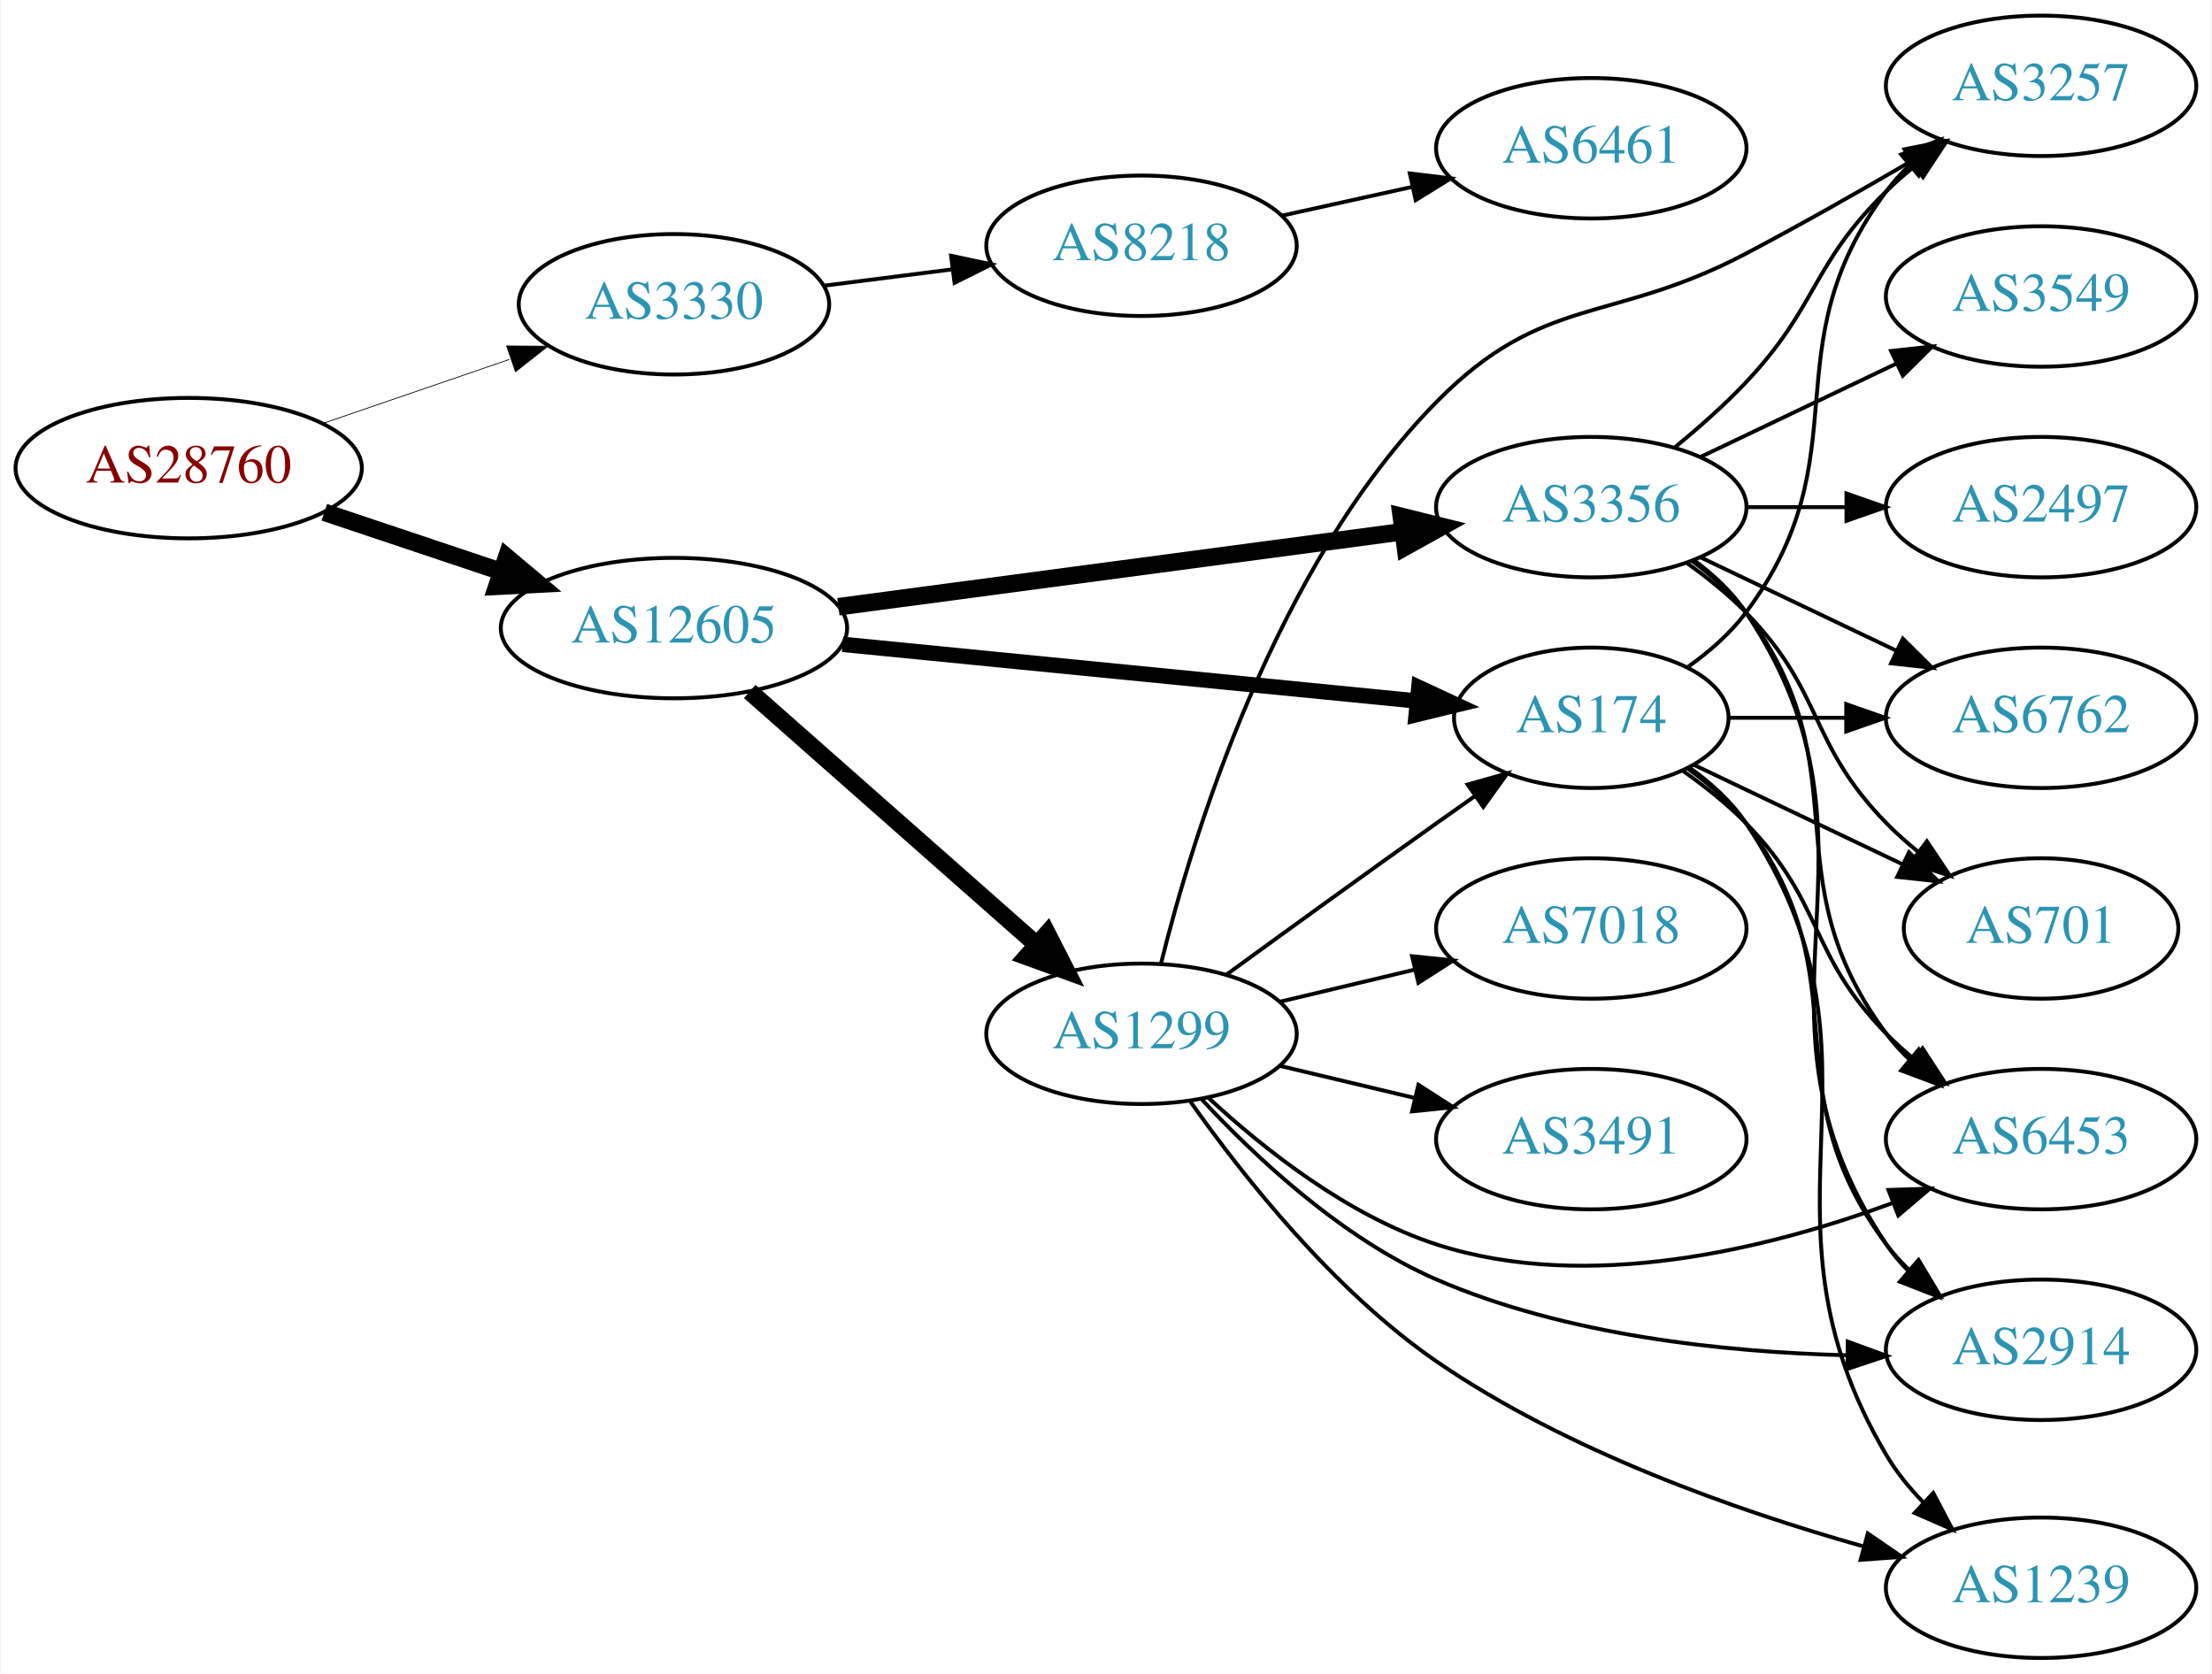
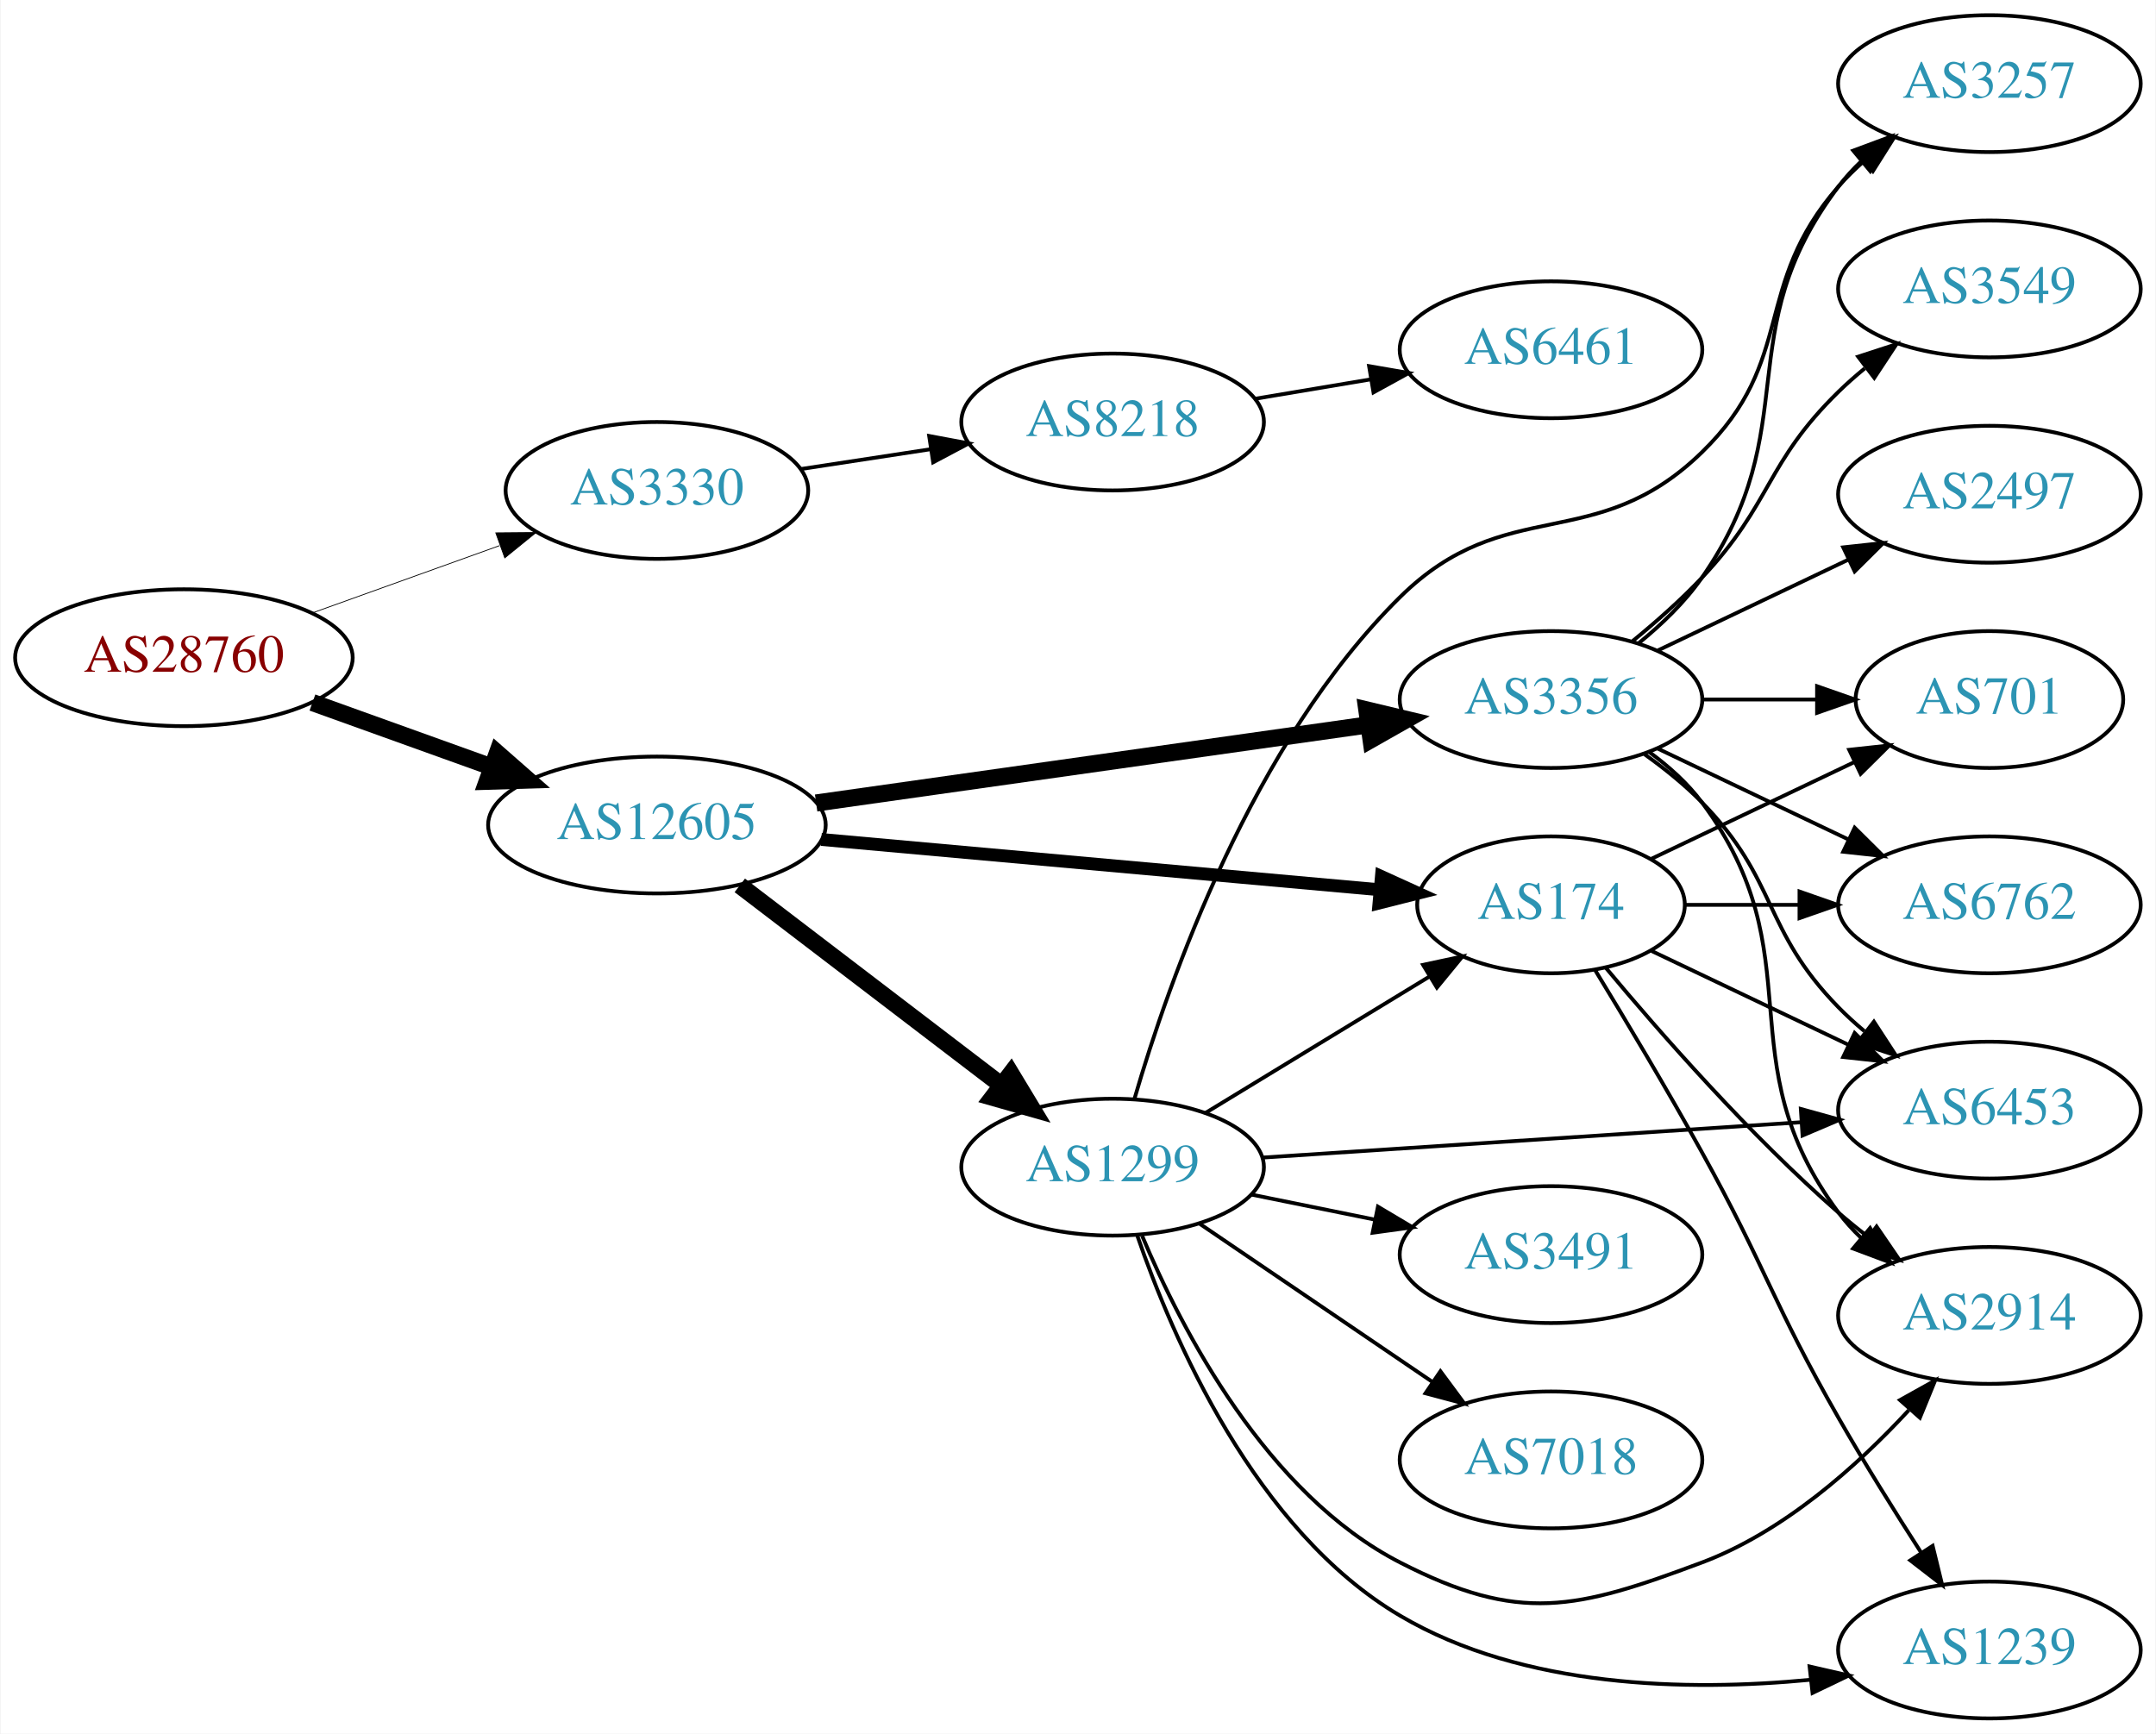
- <svg xmlns="http://www.w3.org/2000/svg" xmlns:xlink="http://www.w3.org/1999/xlink" width="567pt" height="429pt" viewBox="0.00 0.00 566.66 429.00">
-   <g id="graph0" class="graph" transform="scale(1 1) rotate(0) translate(4 425)">
-     <polygon fill="white" stroke="none" points="-4,4 -4,-425 562.663,-425 562.663,4 -4,4" />
+ <svg xmlns="http://www.w3.org/2000/svg" xmlns:xlink="http://www.w3.org/1999/xlink" width="567pt" height="456pt" viewBox="0.00 0.00 566.66 456.00">
+   <g id="graph0" class="graph" transform="scale(1 1) rotate(0) translate(4 452)">
+     <polygon fill="white" stroke="none" points="-4,4 -4,-452 562.663,-452 562.663,4 -4,4" />
    <g id="node1" class="node">
      <g id="a_node1">
        <a xlink:href="/asn/28760" xlink:title="AS28760 ~ Schaerdingerstr. 35 [AT]">
-           <ellipse fill="#ffffff" stroke="black" cx="44.196" cy="-305" rx="44.393" ry="18" />
-           <text text-anchor="middle" x="44.196" y="-301.3" font-family="Times,serif" font-size="14.00" fill="#880000">AS28760</text>
+           <ellipse fill="#ffffff" stroke="black" cx="44.196" cy="-279" rx="44.393" ry="18" />
+           <text text-anchor="middle" x="44.196" y="-275.3" font-family="Times,serif" font-size="14.00" fill="#880000">AS28760</text>
        </a>
      </g>
    </g>
    <g id="node2" class="node">
      <g id="a_node2">
        <a xlink:href="/asn/3330" xlink:title="AS3330 ~ Vienna, Austria [AT]">
-           <ellipse fill="#ffffff" stroke="black" cx="168.588" cy="-347" rx="39.794" ry="18" />
-           <text text-anchor="middle" x="168.588" y="-343.3" font-family="Times,serif" font-size="14.00" fill="#2c94b3">AS3330</text>
+           <ellipse fill="#ffffff" stroke="black" cx="168.588" cy="-323" rx="39.794" ry="18" />
+           <text text-anchor="middle" x="168.588" y="-319.3" font-family="Times,serif" font-size="14.00" fill="#2c94b3">AS3330</text>
        </a>
      </g>
    </g>
    <g id="edge1" class="edge">
-       <path fill="none" stroke="black" stroke-width="0.196" d="M78.64,-316.477C93.387,-321.537 110.862,-327.534 126.403,-332.867" />
-       <polygon fill="black" stroke="black" stroke-width="0.196" points="125.693,-336.324 136.288,-336.259 127.965,-329.703 125.693,-336.324" />
+       <path fill="none" stroke="black" stroke-width="0.205" d="M77.995,-290.791C93.124,-296.23 111.228,-302.738 127.189,-308.476" />
+       <polygon fill="black" stroke="black" stroke-width="0.205" points="126.21,-311.844 136.805,-311.933 128.578,-305.257 126.21,-311.844" />
    </g>
    <g id="node3" class="node">
      <g id="a_node3">
        <a xlink:href="/asn/12605" xlink:title="AS12605 ~ Linz, Austria [AT]">
-           <ellipse fill="#ffffff" stroke="black" cx="168.588" cy="-264" rx="44.393" ry="18" />
-           <text text-anchor="middle" x="168.588" y="-260.3" font-family="Times,serif" font-size="14.00" fill="#2c94b3">AS12605</text>
+           <ellipse fill="#ffffff" stroke="black" cx="168.588" cy="-235" rx="44.393" ry="18" />
+           <text text-anchor="middle" x="168.588" y="-231.3" font-family="Times,serif" font-size="14.00" fill="#2c94b3">AS12605</text>
        </a>
      </g>
    </g>
    <g id="edge2" class="edge">
-       <path fill="none" stroke="black" stroke-width="4.5" d="M78.964,-293.688C93.01,-288.983 109.488,-283.463 124.399,-278.468" />
-       <polygon fill="black" stroke="black" stroke-width="4.5" points="125.699,-282.185 133.93,-275.275 123.197,-274.718 125.699,-282.185" />
+       <path fill="none" stroke="black" stroke-width="4.5" d="M77.995,-267.209C92.4,-262.03 109.503,-255.882 124.885,-250.352" />
+       <polygon fill="black" stroke="black" stroke-width="4.5" points="126.621,-253.912 134.699,-246.824 123.956,-246.501 126.621,-253.912" />
    </g>
    <g id="node4" class="node">
      <g id="a_node4">
        <a xlink:href="/asn/8218" xlink:title="AS8218 ~ legacy Neotelecoms [FR]">
-           <ellipse fill="#ffffff" stroke="black" cx="288.431" cy="-362" rx="39.794" ry="18" />
-           <text text-anchor="middle" x="288.431" y="-358.3" font-family="Times,serif" font-size="14.00" fill="#2c94b3">AS8218</text>
+           <ellipse fill="#ffffff" stroke="black" cx="288.431" cy="-341" rx="39.794" ry="18" />
+           <text text-anchor="middle" x="288.431" y="-337.3" font-family="Times,serif" font-size="14.00" fill="#2c94b3">AS8218</text>
        </a>
      </g>
    </g>
    <g id="edge3" class="edge">
-       <path fill="none" stroke="black" d="M206.874,-351.746C217.406,-353.087 229.009,-354.564 240.049,-355.969" />
-       <polygon fill="black" stroke="black" points="239.621,-359.442 249.983,-357.233 240.505,-352.499 239.621,-359.442" />
+       <path fill="none" stroke="black" d="M206.551,-328.646C217.3,-330.288 229.187,-332.104 240.464,-333.826" />
+       <polygon fill="black" stroke="black" points="240.185,-337.324 250.599,-335.374 241.242,-330.404 240.185,-337.324" />
    </g>
    <g id="node6" class="node">
      <g id="a_node6">
-         <a xlink:href="/asn/3356" xlink:title="AS3356 ~ Level 3 Parent, LLC [US]">
-           <ellipse fill="#ffffff" stroke="black" cx="403.724" cy="-295" rx="39.794" ry="18" />
-           <text text-anchor="middle" x="403.724" y="-291.3" font-family="Times,serif" font-size="14.00" fill="#2c94b3">AS3356</text>
+         <a xlink:href="/asn/174" xlink:title="AS174 ~ Cogent Communications [US]">
+           <ellipse fill="#ffffff" stroke="black" cx="403.724" cy="-214" rx="35.194" ry="18" />
+           <text text-anchor="middle" x="403.724" y="-210.3" font-family="Times,serif" font-size="14.00" fill="#2c94b3">AS174</text>
        </a>
      </g>
    </g>
    <g id="edge5" class="edge">
-       <path fill="none" stroke="black" stroke-width="4.5" d="M210.732,-269.471C251.187,-274.85 312.883,-283.054 355.361,-288.702" />
-       <polygon fill="black" stroke="black" stroke-width="4.5" points="355.022,-292.629 365.453,-290.044 356.06,-284.823 355.022,-292.629" />
+       <path fill="none" stroke="black" stroke-width="3.375" d="M211.807,-231.197C253.387,-227.452 316.626,-221.755 358.789,-217.957" />
+       <polygon fill="black" stroke="black" stroke-width="3.375" points="359.119,-221.442 368.764,-217.059 358.491,-214.47 359.119,-221.442" />
    </g>
    <g id="node7" class="node">
      <g id="a_node7">
-         <a xlink:href="/asn/174" xlink:title="AS174 ~ Cogent Communications [US]">
-           <ellipse fill="#ffffff" stroke="black" cx="403.724" cy="-241" rx="35.194" ry="18" />
-           <text text-anchor="middle" x="403.724" y="-237.3" font-family="Times,serif" font-size="14.00" fill="#2c94b3">AS174</text>
+         <a xlink:href="/asn/1299" xlink:title="AS1299 ~ Telia Carrier [EU]">
+           <ellipse fill="#ffffff" stroke="black" cx="288.431" cy="-145" rx="39.794" ry="18" />
+           <text text-anchor="middle" x="288.431" y="-141.3" font-family="Times,serif" font-size="14.00" fill="#2c94b3">AS1299</text>
        </a>
      </g>
    </g>
    <g id="edge6" class="edge">
-       <path fill="none" stroke="black" stroke-width="3.938" d="M211.807,-259.835C253.508,-255.721 316.995,-249.458 359.157,-245.298" />
-       <polygon fill="black" stroke="black" stroke-width="3.938" points="359.519,-248.779 369.127,-244.314 358.832,-241.813 359.519,-248.779" />
+       <path fill="none" stroke="black" stroke-width="4.5" d="M190.385,-219.117C209.518,-204.505 238.049,-182.714 259.229,-166.538" />
+       <polygon fill="black" stroke="black" stroke-width="4.5" points="261.678,-169.622 267.236,-160.424 256.898,-163.364 261.678,-169.622" />
    </g>
    <g id="node8" class="node">
      <g id="a_node8">
-         <a xlink:href="/asn/1299" xlink:title="AS1299 ~ Telia Carrier [EU]">
-           <ellipse fill="#ffffff" stroke="black" cx="288.431" cy="-160" rx="39.794" ry="18" />
-           <text text-anchor="middle" x="288.431" y="-156.3" font-family="Times,serif" font-size="14.00" fill="#2c94b3">AS1299</text>
+         <a xlink:href="/asn/3356" xlink:title="AS3356 ~ Level 3 Parent, LLC [US]">
+           <ellipse fill="#ffffff" stroke="black" cx="403.724" cy="-268" rx="39.794" ry="18" />
+           <text text-anchor="middle" x="403.724" y="-264.3" font-family="Times,serif" font-size="14.00" fill="#2c94b3">AS3356</text>
        </a>
      </g>
    </g>
    <g id="edge7" class="edge">
-       <path fill="none" stroke="black" stroke-width="4.5" d="M188.001,-247.75C207.718,-230.349 239.166,-202.596 261.408,-182.966" />
-       <polygon fill="black" stroke="black" stroke-width="4.5" points="264.255,-185.705 269.147,-176.136 259.044,-179.801 264.255,-185.705" />
+       <path fill="none" stroke="black" stroke-width="4.5" d="M210.464,-240.786C251,-246.524 313.051,-255.307 355.63,-261.334" />
+       <polygon fill="black" stroke="black" stroke-width="4.5" points="355.289,-265.262 365.743,-262.765 356.393,-257.465 355.289,-265.262" />
    </g>
    <g id="node5" class="node">
      <g id="a_node5">
        <a xlink:href="/asn/6461" xlink:title="AS6461 ~ Zayo Bandwidth [US]">
-           <ellipse fill="#ffffff" stroke="black" cx="403.724" cy="-387" rx="39.794" ry="18" />
-           <text text-anchor="middle" x="403.724" y="-383.3" font-family="Times,serif" font-size="14.00" fill="#2c94b3">AS6461</text>
+           <ellipse fill="#ffffff" stroke="black" cx="403.724" cy="-360" rx="39.794" ry="18" />
+           <text text-anchor="middle" x="403.724" y="-356.3" font-family="Times,serif" font-size="14.00" fill="#2c94b3">AS6461</text>
        </a>
      </g>
    </g>
    <g id="edge4" class="edge">
-       <path fill="none" stroke="black" d="M324.347,-369.705C334.9,-372.033 346.639,-374.624 357.751,-377.076" />
-       <polygon fill="black" stroke="black" points="357.209,-380.54 367.728,-379.278 358.717,-373.705 357.209,-380.54" />
+       <path fill="none" stroke="black" d="M325.901,-347.116C335.604,-348.744 346.215,-350.523 356.37,-352.226" />
+       <polygon fill="black" stroke="black" points="355.881,-355.693 366.322,-353.895 357.039,-348.789 355.881,-355.693" />
    </g>
    <g id="node9" class="node">
      <g id="a_node9">
-         <a xlink:href="/asn/3257" xlink:title="AS3257 ~ GTT [DE]">
-           <ellipse fill="#ffffff" stroke="black" cx="519.017" cy="-403" rx="39.794" ry="18" />
-           <text text-anchor="middle" x="519.017" y="-399.3" font-family="Times,serif" font-size="14.00" fill="#2c94b3">AS3257</text>
-         </a>
-       </g>
-     </g>
-     <g id="edge26" class="edge">
-       <path fill="none" stroke="black" d="M425.212,-310.396C431.332,-315.399 437.87,-321.171 443.37,-327 461.917,-346.654 460.035,-357.12 479.37,-376 481.511,-378.091 483.829,-380.135 486.23,-382.103" />
-       <polygon fill="black" stroke="black" points="484.497,-385.183 494.572,-388.461 488.74,-379.616 484.497,-385.183" />
-     </g>
-     <g id="node10" class="node">
-       <g id="a_node10">
-         <a xlink:href="/asn/2914" xlink:title="AS2914 ~ NTT America, Inc. [US]">
-           <ellipse fill="#ffffff" stroke="black" cx="519.017" cy="-79" rx="39.794" ry="18" />
-           <text text-anchor="middle" x="519.017" y="-75.3" font-family="Times,serif" font-size="14.00" fill="#2c94b3">AS2914</text>
-         </a>
-       </g>
-     </g>
-     <g id="edge25" class="edge">
-       <path fill="none" stroke="black" d="M430.043,-281.393C435.099,-277.649 439.91,-273.169 443.37,-268 484.395,-206.706 438.346,-167.294 479.37,-106 480.992,-103.577 482.911,-101.305 485.013,-99.19" />
-       <polygon fill="black" stroke="black" points="487.38,-101.771 492.698,-92.607 482.826,-96.454 487.38,-101.771" />
-     </g>
-     <g id="node11" class="node">
-       <g id="a_node11">
-         <a xlink:href="/asn/6762" xlink:title="AS6762 ~ TELECOM ITALIA SPARKLE S.p.A. [IT]">
-           <ellipse fill="#ffffff" stroke="black" cx="519.017" cy="-241" rx="39.794" ry="18" />
-           <text text-anchor="middle" x="519.017" y="-237.3" font-family="Times,serif" font-size="14.00" fill="#2c94b3">AS6762</text>
-         </a>
-       </g>
-     </g>
-     <g id="edge24" class="edge">
-       <path fill="none" stroke="black" d="M431.86,-282.066C446.854,-274.919 465.675,-265.948 481.898,-258.215" />
-       <polygon fill="black" stroke="black" points="483.581,-261.291 491.102,-253.829 480.569,-254.972 483.581,-261.291" />
-     </g>
-     <g id="node12" class="node">
-       <g id="a_node12">
-         <a xlink:href="/asn/6453" xlink:title="AS6453 ~ TATA COMMUNICATIONS (AMERICA) INC [US]">
-           <ellipse fill="#ffffff" stroke="black" cx="519.017" cy="-133" rx="39.794" ry="18" />
-           <text text-anchor="middle" x="519.017" y="-129.3" font-family="Times,serif" font-size="14.00" fill="#2c94b3">AS6453</text>
-         </a>
-       </g>
-     </g>
-     <g id="edge22" class="edge">
-       <path fill="none" stroke="black" d="M429.655,-281.118C434.731,-277.389 439.649,-272.984 443.37,-268 473.642,-227.458 449.099,-200.542 479.37,-160 481.115,-157.664 483.122,-155.455 485.285,-153.383" />
-       <polygon fill="black" stroke="black" points="487.645,-155.973 493.086,-146.882 483.163,-150.595 487.645,-155.973" />
-     </g>
-     <g id="node13" class="node">
-       <g id="a_node13">
-         <a xlink:href="/asn/701" xlink:title="AS701 ~ UUNET [US]">
-           <ellipse fill="#ffffff" stroke="black" cx="519.017" cy="-187" rx="35.194" ry="18" />
-           <text text-anchor="middle" x="519.017" y="-183.3" font-family="Times,serif" font-size="14.00" fill="#2c94b3">AS701</text>
-         </a>
-       </g>
-     </g>
-     <g id="edge23" class="edge">
-       <path fill="none" stroke="black" d="M428.318,-280.611C433.574,-276.852 438.906,-272.563 443.37,-268 463.543,-247.383 459.198,-234.617 479.37,-214 481.849,-211.466 484.596,-209.017 487.448,-206.696" />
-       <polygon fill="black" stroke="black" points="489.751,-209.343 495.634,-200.532 485.54,-203.752 489.751,-209.343" />
-     </g>
-     <g id="node17" class="node">
-       <g id="a_node17">
-         <a xlink:href="/asn/2497" xlink:title="AS2497 ~ Internet Initiative Japan Inc. [JP]">
-           <ellipse fill="#ffffff" stroke="black" cx="519.017" cy="-295" rx="39.794" ry="18" />
-           <text text-anchor="middle" x="519.017" y="-291.3" font-family="Times,serif" font-size="14.00" fill="#2c94b3">AS2497</text>
-         </a>
-       </g>
-     </g>
-     <g id="edge21" class="edge">
-       <path fill="none" stroke="black" d="M443.396,-295C451.599,-295 460.363,-295 468.895,-295" />
-       <polygon fill="black" stroke="black" points="469.134,-298.5 479.134,-295 469.134,-291.5 469.134,-298.5" />
-     </g>
-     <g id="node18" class="node">
-       <g id="a_node18">
-         <a xlink:href="/asn/3549" xlink:title="AS3549 ~ Level 3 Parent, LLC [US]">
-           <ellipse fill="#ffffff" stroke="black" cx="519.017" cy="-349" rx="39.794" ry="18" />
-           <text text-anchor="middle" x="519.017" y="-345.3" font-family="Times,serif" font-size="14.00" fill="#2c94b3">AS3549</text>
-         </a>
-       </g>
-     </g>
-     <g id="edge27" class="edge">
-       <path fill="none" stroke="black" d="M431.86,-307.934C446.854,-315.081 465.675,-324.052 481.898,-331.785" />
-       <polygon fill="black" stroke="black" points="480.569,-335.028 491.102,-336.171 483.581,-328.709 480.569,-335.028" />
-     </g>
-     <g id="edge8" class="edge">
-       <path fill="none" stroke="black" d="M428.45,-254.011C433.947,-257.919 439.355,-262.622 443.37,-268 473.642,-308.542 449.099,-335.458 479.37,-376 481.115,-378.336 483.122,-380.545 485.285,-382.617" />
-       <polygon fill="black" stroke="black" points="483.163,-385.405 493.086,-389.118 487.645,-380.027 483.163,-385.405" />
-     </g>
-     <g id="edge9" class="edge">
-       <path fill="none" stroke="black" d="M428.45,-227.989C433.947,-224.081 439.355,-219.378 443.37,-214 473.642,-173.458 449.099,-146.542 479.37,-106 481.115,-103.664 483.122,-101.455 485.285,-99.383" />
-       <polygon fill="black" stroke="black" points="487.645,-101.973 493.086,-92.882 483.163,-96.595 487.645,-101.973" />
-     </g>
-     <g id="edge10" class="edge">
-       <path fill="none" stroke="black" d="M439.023,-241C448.4,-241 458.75,-241 468.785,-241" />
-       <polygon fill="black" stroke="black" points="469.074,-244.5 479.074,-241 469.074,-237.5 469.074,-244.5" />
-     </g>
-     <g id="edge11" class="edge">
-       <path fill="none" stroke="black" d="M427.107,-227.468C432.748,-223.51 438.562,-218.914 443.37,-214 463.543,-193.383 459.198,-180.617 479.37,-160 481.463,-157.861 483.746,-155.782 486.123,-153.79" />
-       <polygon fill="black" stroke="black" points="488.641,-156.268 494.423,-147.389 484.367,-150.725 488.641,-156.268" />
-     </g>
-     <g id="edge12" class="edge">
-       <path fill="none" stroke="black" d="M430.149,-228.881C445.892,-221.378 466.314,-211.644 483.507,-203.449" />
-       <polygon fill="black" stroke="black" points="485.155,-206.54 492.676,-199.078 482.143,-200.221 485.155,-206.54" />
-     </g>
-     <g id="node14" class="node">
-       <g id="a_node14">
        <a xlink:href="/asn/1239" xlink:title="AS1239 ~ Sprint [US]">
          <ellipse fill="#ffffff" stroke="black" cx="519.017" cy="-18" rx="39.794" ry="18" />
          <text text-anchor="middle" x="519.017" y="-14.3" font-family="Times,serif" font-size="14.00" fill="#2c94b3">AS1239</text>
        </a>
      </g>
    </g>
+     <g id="edge24" class="edge">
+       <path fill="none" stroke="black" d="M415.35,-196.787C423.283,-183.781 434.276,-165.424 443.37,-149 460.318,-118.395 461.991,-109.362 479.37,-79 486.133,-67.184 494.113,-54.417 501.06,-43.631" />
+       <polygon fill="black" stroke="black" points="504.088,-45.393 506.603,-35.101 498.219,-41.579 504.088,-45.393" />
+     </g>
+     <g id="node11" class="node">
+       <g id="a_node11">
+         <a xlink:href="/asn/2914" xlink:title="AS2914 ~ NTT America, Inc. [US]">
+           <ellipse fill="#ffffff" stroke="black" cx="519.017" cy="-106" rx="39.794" ry="18" />
+           <text text-anchor="middle" x="519.017" y="-102.3" font-family="Times,serif" font-size="14.00" fill="#2c94b3">AS2914</text>
+         </a>
+       </g>
+     </g>
+     <g id="edge25" class="edge">
+       <path fill="none" stroke="black" d="M418.089,-197.501C432.344,-180.404 456.039,-153.381 479.37,-133 481.836,-130.846 484.475,-128.706 487.172,-126.628" />
+       <polygon fill="black" stroke="black" points="489.345,-129.375 495.326,-120.63 485.197,-123.736 489.345,-129.375" />
+     </g>
+     <g id="node14" class="node">
+       <g id="a_node14">
+         <a xlink:href="/asn/6453" xlink:title="AS6453 ~ TATA COMMUNICATIONS (AMERICA) INC [US]">
+           <ellipse fill="#ffffff" stroke="black" cx="519.017" cy="-160" rx="39.794" ry="18" />
+           <text text-anchor="middle" x="519.017" y="-156.3" font-family="Times,serif" font-size="14.00" fill="#2c94b3">AS6453</text>
+         </a>
+       </g>
+     </g>
+     <g id="edge23" class="edge">
+       <path fill="none" stroke="black" d="M430.149,-201.881C445.452,-194.587 465.175,-185.186 482.057,-177.14" />
+       <polygon fill="black" stroke="black" points="483.576,-180.293 491.097,-172.831 480.564,-173.974 483.576,-180.293" />
+     </g>
+     <g id="node17" class="node">
+       <g id="a_node17">
+         <a xlink:href="/asn/6762" xlink:title="AS6762 ~ TELECOM ITALIA SPARKLE S.p.A. [IT]">
+           <ellipse fill="#ffffff" stroke="black" cx="519.017" cy="-214" rx="39.794" ry="18" />
+           <text text-anchor="middle" x="519.017" y="-210.3" font-family="Times,serif" font-size="14.00" fill="#2c94b3">AS6762</text>
+         </a>
+       </g>
+     </g>
+     <g id="edge26" class="edge">
+       <path fill="none" stroke="black" d="M439.023,-214C448.4,-214 458.75,-214 468.785,-214" />
+       <polygon fill="black" stroke="black" points="469.074,-217.5 479.074,-214 469.074,-210.5 469.074,-217.5" />
+     </g>
+     <g id="node18" class="node">
+       <g id="a_node18">
+         <a xlink:href="/asn/701" xlink:title="AS701 ~ UUNET [US]">
+           <ellipse fill="#ffffff" stroke="black" cx="519.017" cy="-268" rx="35.194" ry="18" />
+           <text text-anchor="middle" x="519.017" y="-264.3" font-family="Times,serif" font-size="14.00" fill="#2c94b3">AS701</text>
+         </a>
+       </g>
+     </g>
+     <g id="edge22" class="edge">
+       <path fill="none" stroke="black" d="M430.149,-226.119C445.892,-233.622 466.314,-243.356 483.507,-251.551" />
+       <polygon fill="black" stroke="black" points="482.143,-254.779 492.676,-255.922 485.155,-248.46 482.143,-254.779" />
+     </g>
+     <g id="edge11" class="edge">
+       <path fill="none" stroke="black" d="M312.905,-159.297C329.949,-169.677 353.179,-183.825 371.744,-195.132" />
+       <polygon fill="black" stroke="black" points="370.075,-198.213 380.436,-200.426 373.716,-192.235 370.075,-198.213" />
+     </g>
+     <g id="edge8" class="edge">
+       <path fill="none" stroke="black" d="M294.856,-127.182C304.137,-100.144 325.86,-49.525 364.077,-27 396.439,-7.927 439.571,-7.058 471.946,-10.168" />
+       <polygon fill="black" stroke="black" points="471.724,-13.665 482.052,-11.299 472.503,-6.708 471.724,-13.665" />
+     </g>
+     <g id="node10" class="node">
+       <g id="a_node10">
+         <a xlink:href="/asn/7018" xlink:title="AS7018 ~ AT&amp;T Services, Inc. [US]">
+           <ellipse fill="#ffffff" stroke="black" cx="403.724" cy="-68" rx="39.794" ry="18" />
+           <text text-anchor="middle" x="403.724" y="-64.3" font-family="Times,serif" font-size="14.00" fill="#2c94b3">AS7018</text>
+         </a>
+       </g>
+     </g>
+     <g id="edge9" class="edge">
+       <path fill="none" stroke="black" d="M311.275,-130.154C328.672,-118.33 353.22,-101.646 372.502,-88.54" />
+       <polygon fill="black" stroke="black" points="374.644,-91.317 380.947,-82.801 370.709,-85.527 374.644,-91.317" />
+     </g>
+     <g id="edge10" class="edge">
+       <path fill="none" stroke="black" d="M296.195,-126.949C306.541,-102.286 328.881,-59.062 364.077,-41 395.431,-24.91 410.366,-28.644 443.37,-41 464.825,-49.032 484.177,-66.325 497.799,-81.056" />
+       <polygon fill="black" stroke="black" points="495.501,-83.74 504.753,-88.901 500.739,-79.097 495.501,-83.74" />
+     </g>
+     <g id="node12" class="node">
+       <g id="a_node12">
+         <a xlink:href="/asn/3491" xlink:title="AS3491 ~ PCCW Global, Inc. [US]">
+           <ellipse fill="#ffffff" stroke="black" cx="403.724" cy="-122" rx="39.794" ry="18" />
+           <text text-anchor="middle" x="403.724" y="-118.3" font-family="Times,serif" font-size="14.00" fill="#2c94b3">AS3491</text>
+         </a>
+       </g>
+     </g>
+     <g id="edge12" class="edge">
+       <path fill="none" stroke="black" d="M324.967,-137.786C335.195,-135.709 346.496,-133.415 357.238,-131.234" />
+       <polygon fill="black" stroke="black" points="358.21,-134.608 367.314,-129.189 356.818,-127.748 358.21,-134.608" />
+     </g>
+     <g id="node13" class="node">
+       <g id="a_node13">
+         <a xlink:href="/asn/3257" xlink:title="AS3257 ~ GTT [DE]">
+           <ellipse fill="#ffffff" stroke="black" cx="519.017" cy="-430" rx="39.794" ry="18" />
+           <text text-anchor="middle" x="519.017" y="-426.3" font-family="Times,serif" font-size="14.00" fill="#2c94b3">AS3257</text>
+         </a>
+       </g>
+     </g>
    <g id="edge13" class="edge">
-       <path fill="none" stroke="black" d="M428.841,-228.266C434.331,-224.352 439.637,-219.577 443.37,-214 484.395,-152.706 441.832,-115.489 479.37,-52 481.909,-47.707 485.177,-43.669 488.737,-39.98" />
-       <polygon fill="black" stroke="black" points="491.378,-42.303 496.312,-32.927 486.608,-37.18 491.378,-42.303" />
-     </g>
-     <g id="edge20" class="edge">
-       <path fill="none" stroke="black" d="M310.279,-175.222C325.213,-186.091 345.827,-201.025 364.077,-214 367.288,-216.282 370.657,-218.661 374.011,-221.018" />
-       <polygon fill="black" stroke="black" points="372.023,-223.899 382.222,-226.77 376.039,-218.166 372.023,-223.899" />
-     </g>
-     <g id="edge16" class="edge">
-       <path fill="none" stroke="black" d="M293.397,-177.878C301.448,-210.423 322.571,-279.862 364.077,-322 391.501,-349.841 408.793,-341.789 443.37,-360 457.455,-367.418 472.731,-376.101 485.774,-383.714" />
-       <polygon fill="black" stroke="black" points="484.009,-386.737 494.404,-388.786 487.556,-380.702 484.009,-386.737" />
+       <path fill="none" stroke="black" d="M294.188,-163.004C303.125,-193.715 325.122,-256.62 364.077,-295 391.915,-322.427 415.351,-305.758 443.37,-333 468.453,-357.387 456.355,-376.652 479.37,-403 481.339,-405.254 483.534,-407.414 485.85,-409.463" />
+       <polygon fill="black" stroke="black" points="484.031,-412.488 494.039,-415.966 488.384,-407.006 484.031,-412.488" />
+     </g>
+     <g id="edge14" class="edge">
+       <path fill="none" stroke="black" d="M327.691,-147.511C366.672,-150.069 427.25,-154.044 469.561,-156.82" />
+       <polygon fill="black" stroke="black" points="469.424,-160.319 479.632,-157.481 469.882,-153.334 469.424,-160.319" />
    </g>
    <g id="edge15" class="edge">
-       <path fill="none" stroke="black" d="M303.857,-143.197C317.68,-128.338 339.957,-107.446 364.077,-97 397.242,-82.637 437.982,-78.391 469.219,-77.599" />
-       <polygon fill="black" stroke="black" points="469.474,-81.096 479.423,-77.453 469.374,-74.097 469.474,-81.096" />
+       <path fill="none" stroke="black" d="M429.655,-254.118C434.731,-250.389 439.649,-245.984 443.37,-241 473.642,-200.458 449.099,-173.542 479.37,-133 481.115,-130.664 483.122,-128.455 485.285,-126.383" />
+       <polygon fill="black" stroke="black" points="487.645,-128.973 493.086,-119.882 483.163,-123.595 487.645,-128.973" />
    </g>
    <g id="edge18" class="edge">
-       <path fill="none" stroke="black" d="M305.486,-143.694C319.547,-130.66 341.252,-113.391 364.077,-106 402.861,-93.443 449.142,-104.924 480.763,-116.553" />
-       <polygon fill="black" stroke="black" points="479.897,-119.971 490.486,-120.304 482.416,-113.44 479.897,-119.971" />
-     </g>
-     <g id="edge17" class="edge">
-       <path fill="none" stroke="black" d="M300.966,-142.617C314.209,-123.861 337.551,-94.237 364.077,-76 397.417,-53.078 441,-37.763 473.279,-28.657" />
-       <polygon fill="black" stroke="black" points="474.606,-31.922 483.334,-25.916 472.766,-25.169 474.606,-31.922" />
+       <path fill="none" stroke="black" d="M426.752,-282.797C432.788,-287.698 438.894,-293.564 443.37,-300 471.06,-339.811 450.076,-364.355 479.37,-403 481.132,-405.324 483.151,-407.523 485.323,-409.589" />
+       <polygon fill="black" stroke="black" points="483.21,-412.383 493.139,-416.078 487.681,-406.998 483.21,-412.383" />
+     </g>
+     <g id="edge19" class="edge">
+       <path fill="none" stroke="black" d="M428.318,-253.611C433.574,-249.852 438.906,-245.563 443.37,-241 463.543,-220.383 459.198,-207.617 479.37,-187 481.463,-184.861 483.746,-182.782 486.123,-180.79" />
+       <polygon fill="black" stroke="black" points="488.641,-183.268 494.423,-174.389 484.367,-177.725 488.641,-183.268" />
    </g>
    <g id="node15" class="node">
      <g id="a_node15">
-         <a xlink:href="/asn/7018" xlink:title="AS7018 ~ AT&amp;T Services, Inc. [US]">
-           <ellipse fill="#ffffff" stroke="black" cx="403.724" cy="-187" rx="39.794" ry="18" />
-           <text text-anchor="middle" x="403.724" y="-183.3" font-family="Times,serif" font-size="14.00" fill="#2c94b3">AS7018</text>
-         </a>
-       </g>
-     </g>
-     <g id="edge14" class="edge">
-       <path fill="none" stroke="black" d="M324.038,-168.248C334.909,-170.838 347.064,-173.735 358.506,-176.462" />
-       <polygon fill="black" stroke="black" points="357.789,-179.889 368.328,-178.803 359.412,-173.08 357.789,-179.889" />
+         <a xlink:href="/asn/3549" xlink:title="AS3549 ~ Level 3 Parent, LLC [US]">
+           <ellipse fill="#ffffff" stroke="black" cx="519.017" cy="-376" rx="39.794" ry="18" />
+           <text text-anchor="middle" x="519.017" y="-372.3" font-family="Times,serif" font-size="14.00" fill="#2c94b3">AS3549</text>
+         </a>
+       </g>
+     </g>
+     <g id="edge16" class="edge">
+       <path fill="none" stroke="black" d="M425.212,-283.396C431.332,-288.399 437.87,-294.171 443.37,-300 461.917,-319.654 460.035,-330.12 479.37,-349 481.511,-351.091 483.829,-353.135 486.23,-355.103" />
+       <polygon fill="black" stroke="black" points="484.497,-358.183 494.572,-361.461 488.74,-352.616 484.497,-358.183" />
    </g>
    <g id="node16" class="node">
      <g id="a_node16">
-         <a xlink:href="/asn/3491" xlink:title="AS3491 ~ PCCW Global, Inc. [US]">
-           <ellipse fill="#ffffff" stroke="black" cx="403.724" cy="-133" rx="39.794" ry="18" />
-           <text text-anchor="middle" x="403.724" y="-129.3" font-family="Times,serif" font-size="14.00" fill="#2c94b3">AS3491</text>
-         </a>
-       </g>
-     </g>
-     <g id="edge19" class="edge">
-       <path fill="none" stroke="black" d="M324.038,-151.752C334.909,-149.162 347.064,-146.265 358.506,-143.538" />
-       <polygon fill="black" stroke="black" points="359.412,-146.92 368.328,-141.197 357.789,-140.111 359.412,-146.92" />
+         <a xlink:href="/asn/2497" xlink:title="AS2497 ~ Internet Initiative Japan Inc. [JP]">
+           <ellipse fill="#ffffff" stroke="black" cx="519.017" cy="-322" rx="39.794" ry="18" />
+           <text text-anchor="middle" x="519.017" y="-318.3" font-family="Times,serif" font-size="14.00" fill="#2c94b3">AS2497</text>
+         </a>
+       </g>
+     </g>
+     <g id="edge17" class="edge">
+       <path fill="none" stroke="black" d="M431.86,-280.934C446.854,-288.081 465.675,-297.052 481.898,-304.785" />
+       <polygon fill="black" stroke="black" points="480.569,-308.028 491.102,-309.171 483.581,-301.709 480.569,-308.028" />
+     </g>
+     <g id="edge20" class="edge">
+       <path fill="none" stroke="black" d="M431.86,-255.066C446.854,-247.919 465.675,-238.948 481.898,-231.215" />
+       <polygon fill="black" stroke="black" points="483.581,-234.291 491.102,-226.829 480.569,-227.972 483.581,-234.291" />
+     </g>
+     <g id="edge21" class="edge">
+       <path fill="none" stroke="black" d="M443.396,-268C453.101,-268 463.592,-268 473.555,-268" />
+       <polygon fill="black" stroke="black" points="473.691,-271.5 483.691,-268 473.691,-264.5 473.691,-271.5" />
    </g>
  </g>
</svg>
